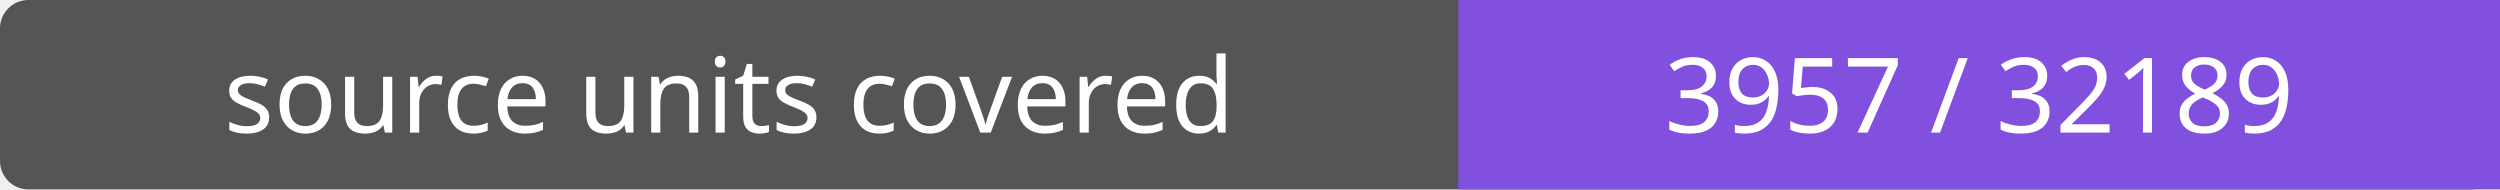
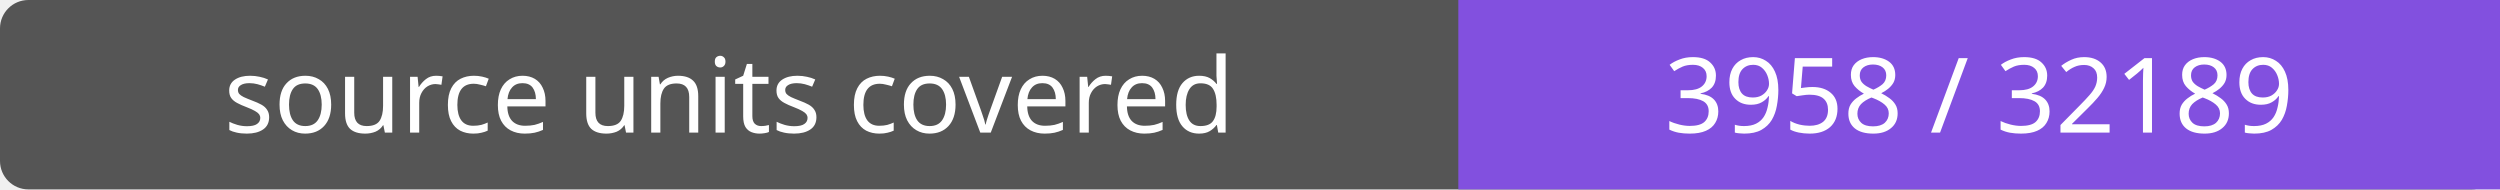
- <svg xmlns="http://www.w3.org/2000/svg" width="264" height="20" role="img" aria-label="source units covered: 3957 / 32189">
+ <svg xmlns="http://www.w3.org/2000/svg" width="264" height="20" role="img" aria-label="source units covered: 3958 / 32189">
  <rect width="264" height="20" rx="3" fill="#555" />
  <path fill="#8250df" d="M154 0h110v20H154z" />
  <g fill="#fff" text-anchor="middle" font-family="Verdana,sans-serif" font-size="11">
    <text x="77.0" y="14">source units covered</text>
-     <text x="209.0" y="14">3957 / 32189</text>
+     <text x="209.0" y="14">3958 / 32189</text>
  </g>
</svg>
